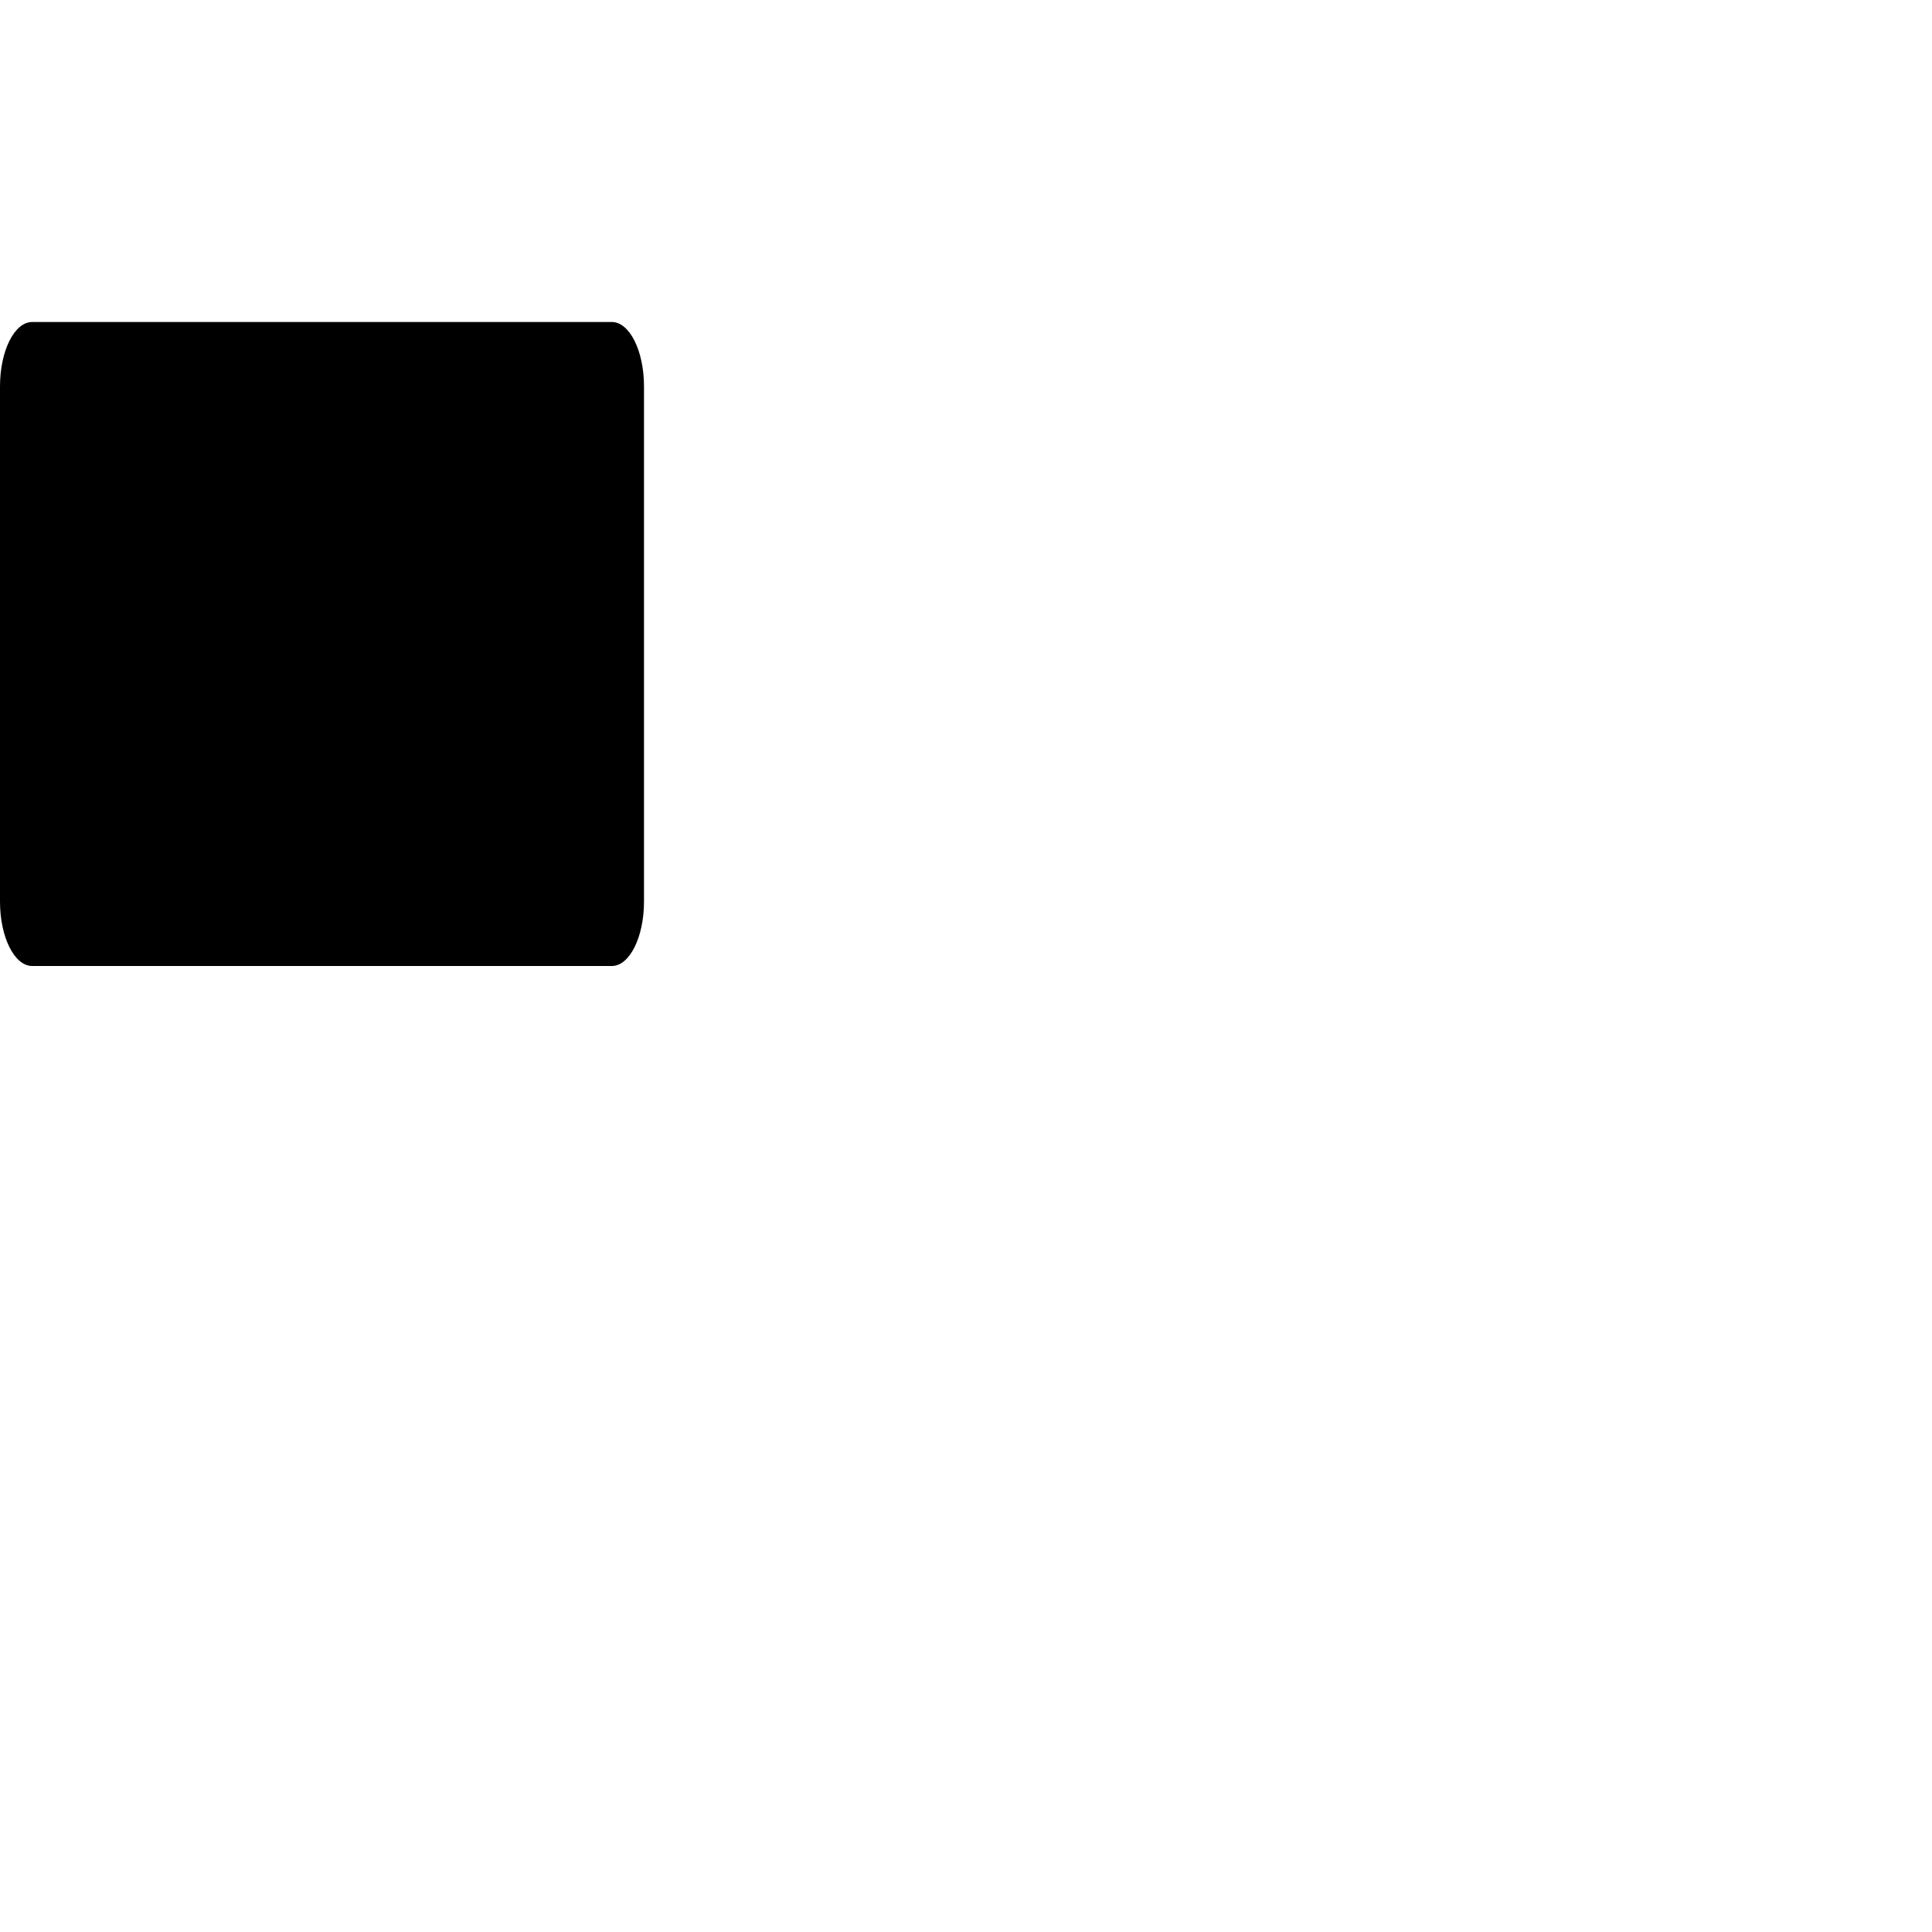
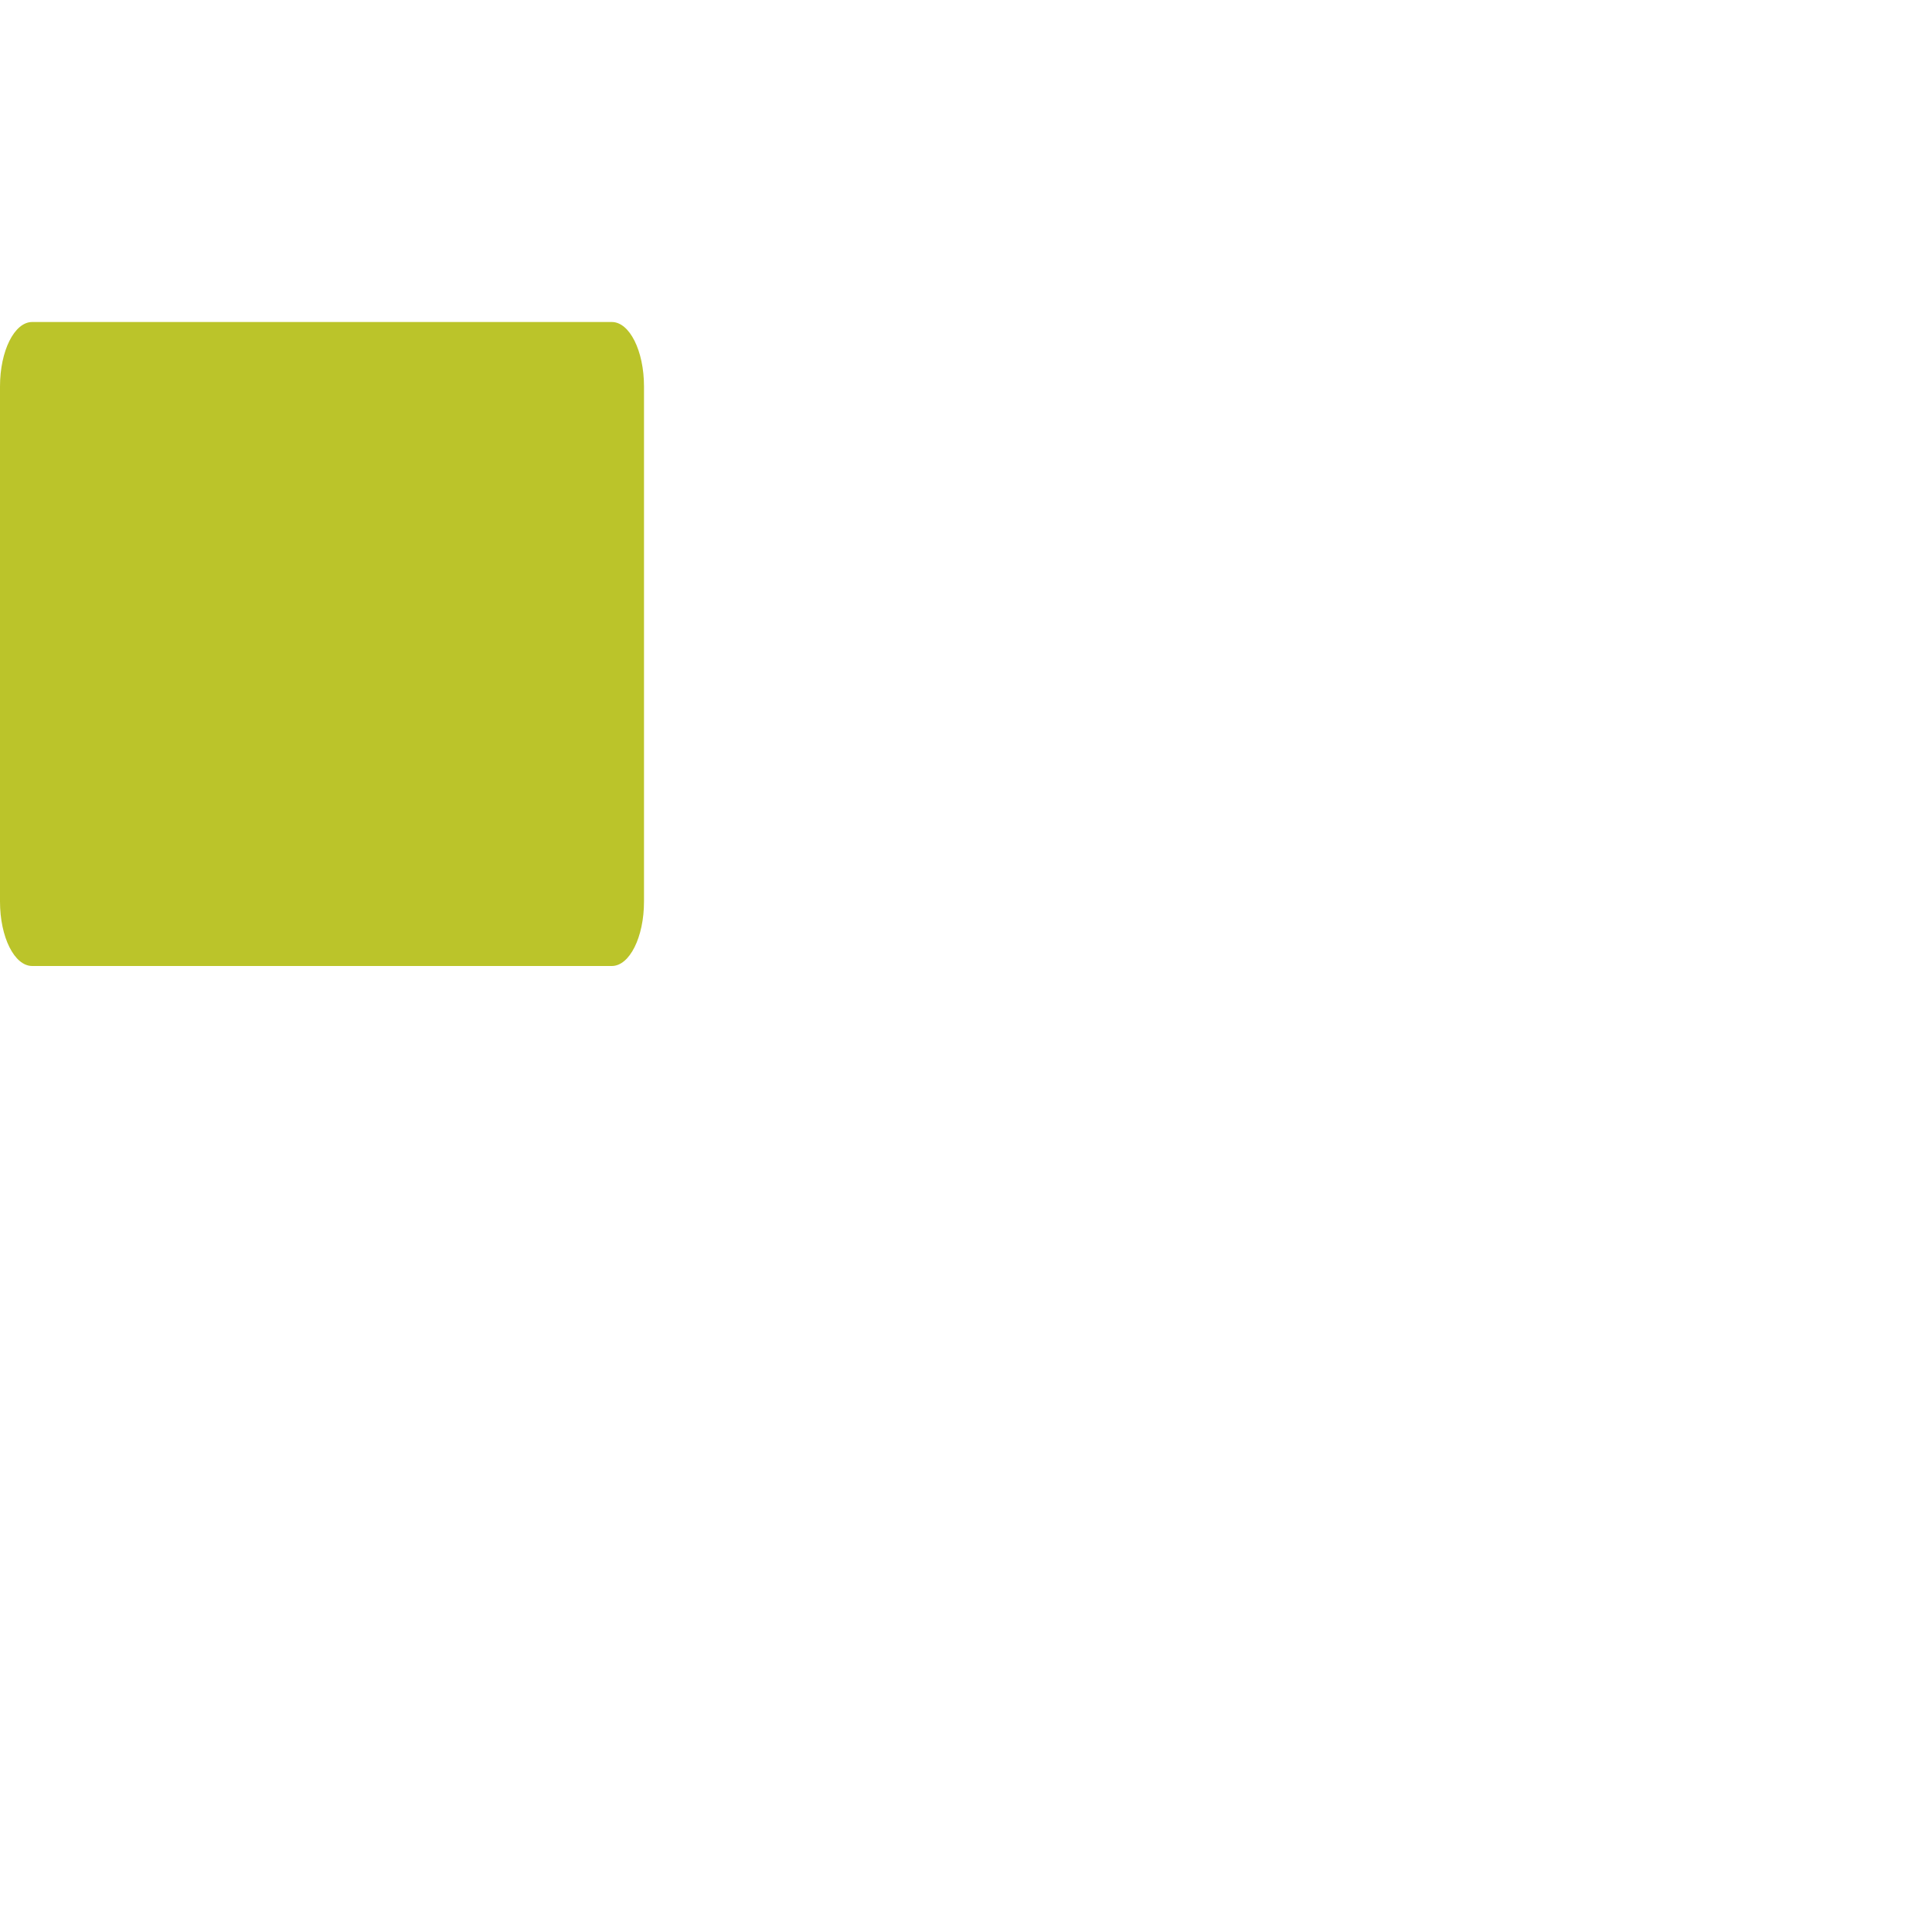
<svg xmlns="http://www.w3.org/2000/svg" version="1.1" width="300" height="300">
-   <rect width="100" height="100" fill="#000000" y="50" rx="5" ry="10" />
+   <rect width="100" height="100" fill="#BBC42A" y="50" rx="5" ry="10" />
</svg>
